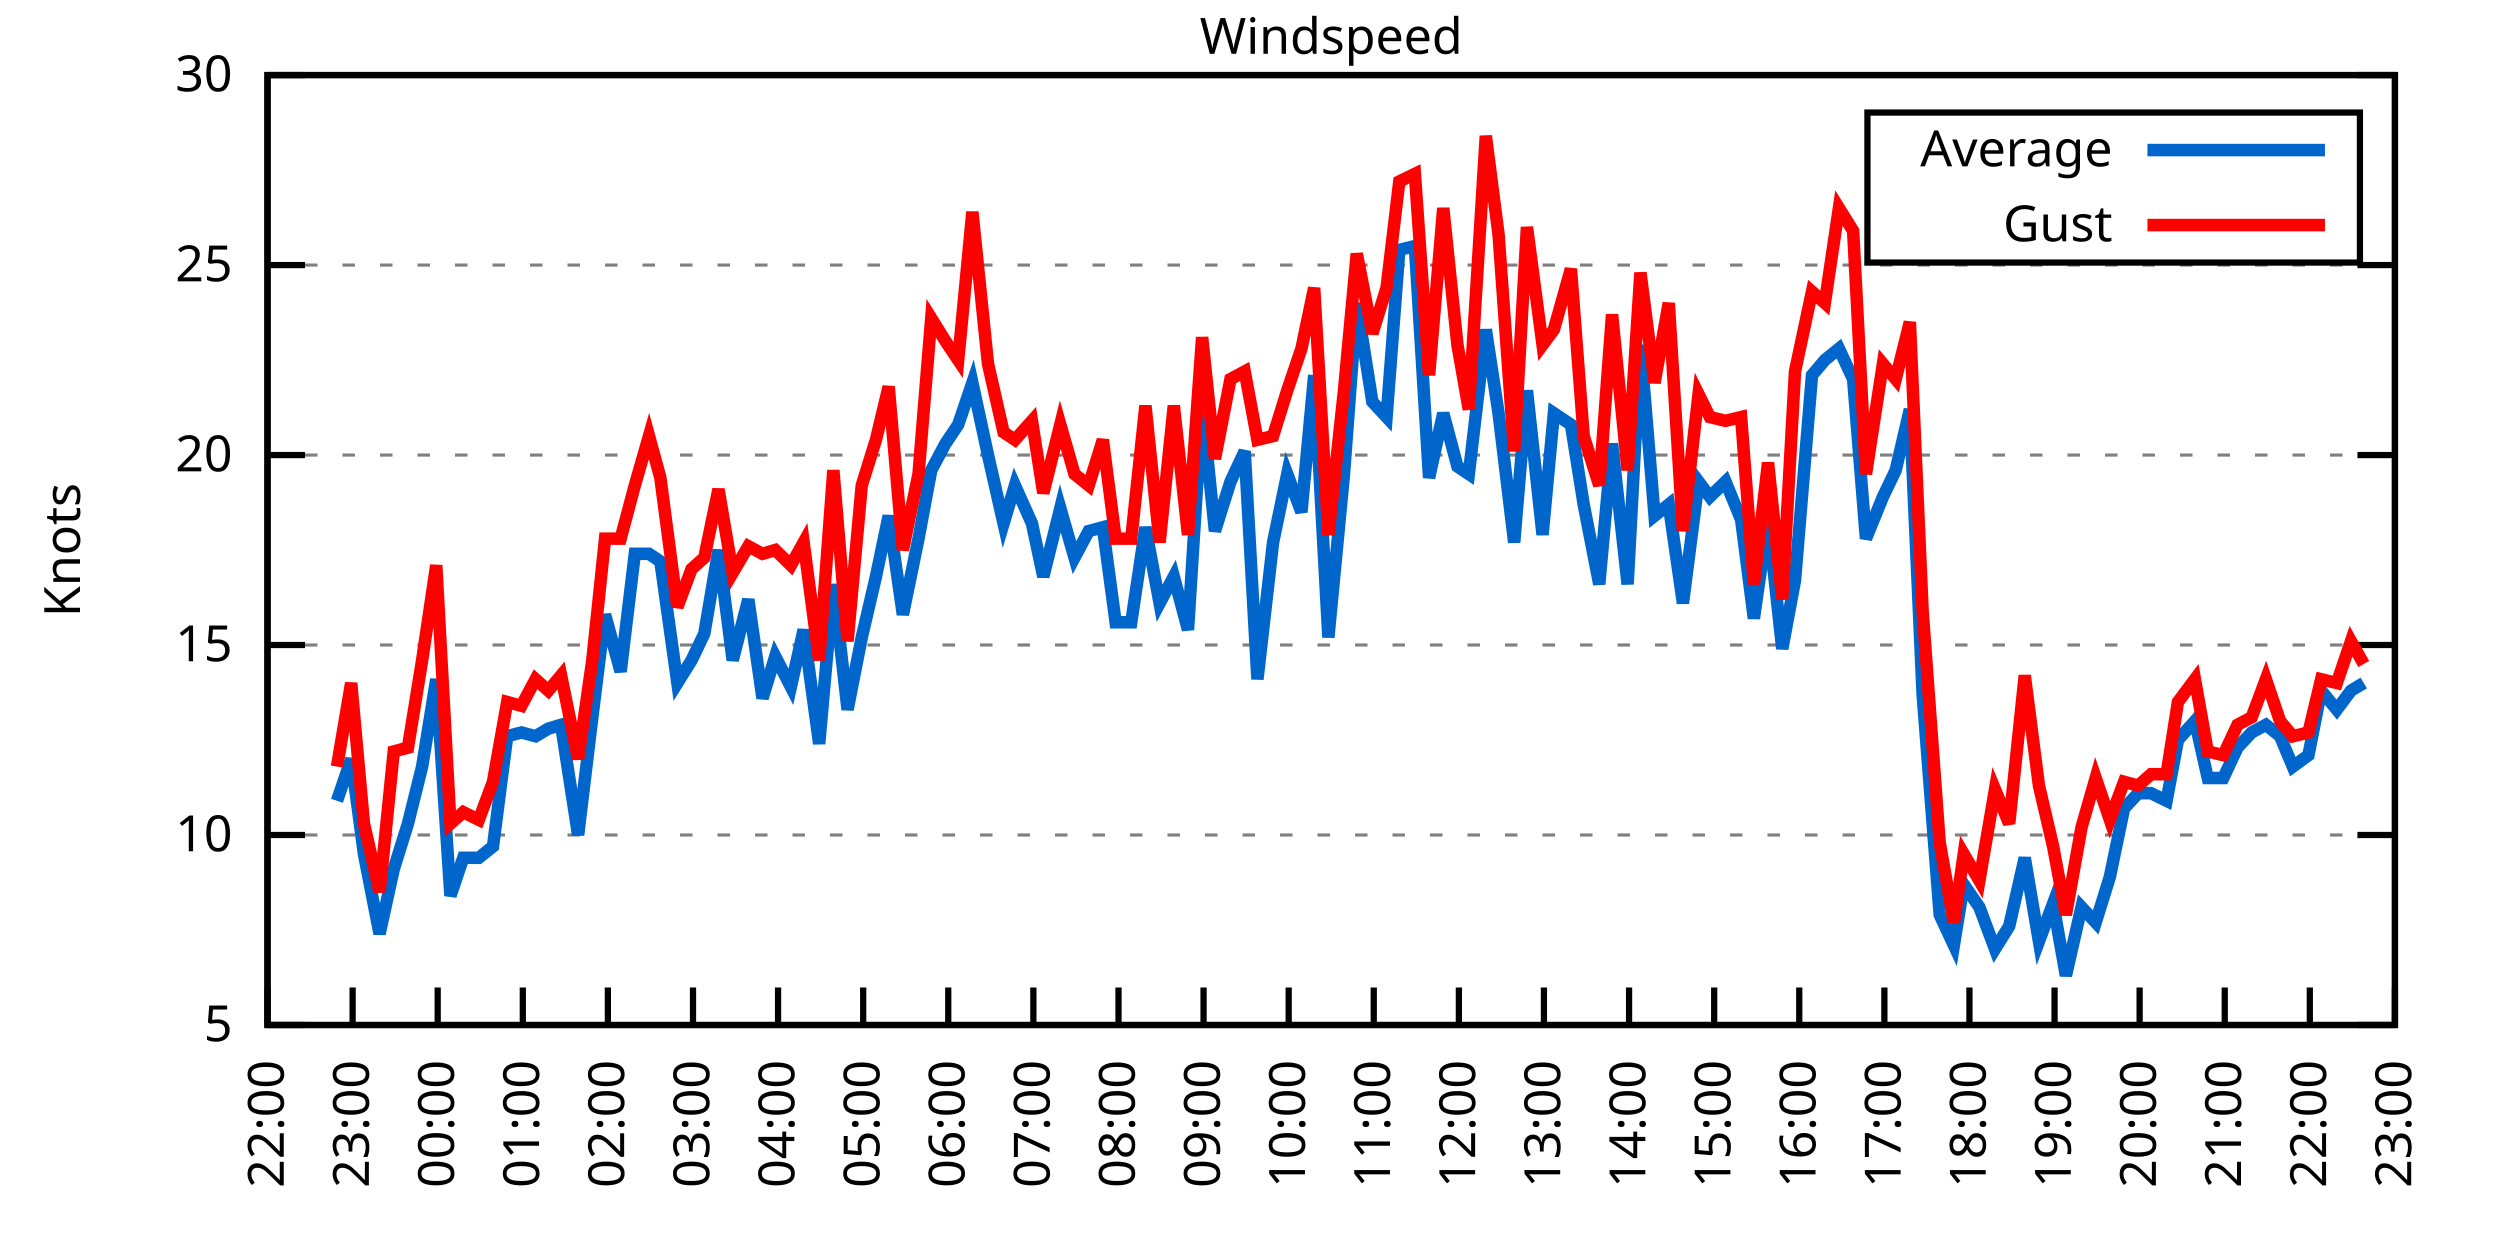
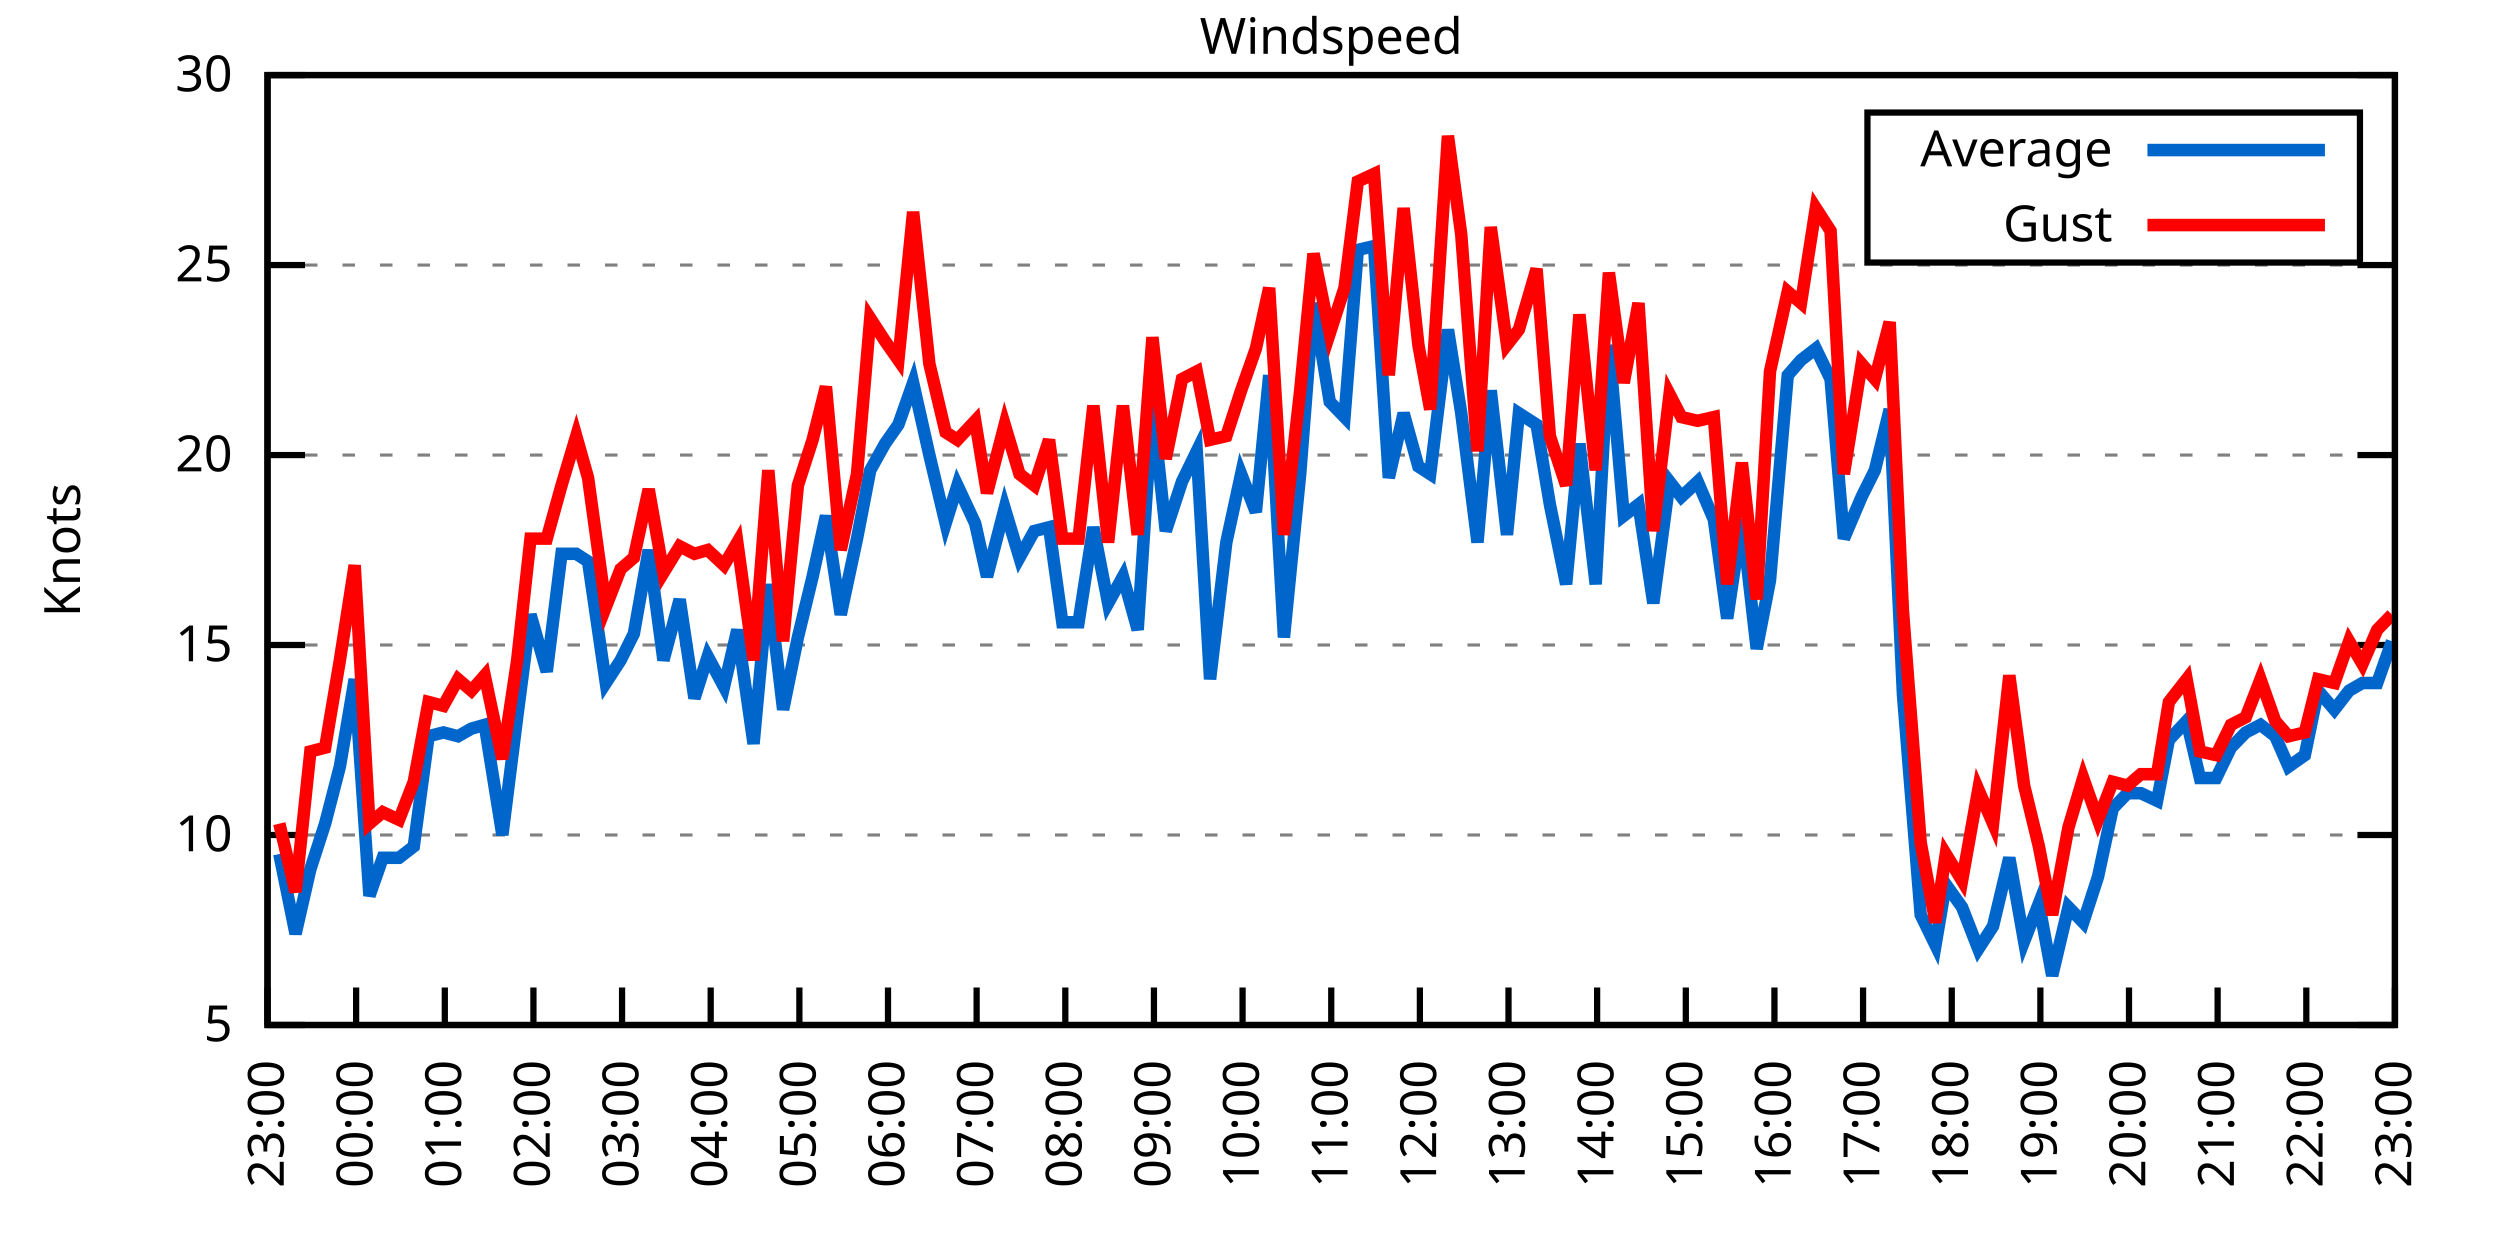
<svg xmlns="http://www.w3.org/2000/svg" xmlns:xlink="http://www.w3.org/1999/xlink" width="400" height="200" viewBox="0 0 400 200">
  <g id="gnuplot_canvas">
    <rect x="0" y="0" width="400" height="200" fill="none" />
    <defs>
      <circle id="gpDot" r="0.5" stroke-width="0.5" stroke="currentColor" />
      <path id="gpPt0" stroke-width="0.333" stroke="currentColor" d="M-1,0 h2 M0,-1 v2" />
      <path id="gpPt1" stroke-width="0.333" stroke="currentColor" d="M-1,-1 L1,1 M1,-1 L-1,1" />
      <path id="gpPt2" stroke-width="0.333" stroke="currentColor" d="M-1,0 L1,0 M0,-1 L0,1 M-1,-1 L1,1 M-1,1 L1,-1" />
      <rect id="gpPt3" stroke-width="0.333" stroke="currentColor" x="-1" y="-1" width="2" height="2" />
      <rect id="gpPt4" stroke-width="0.333" stroke="currentColor" fill="currentColor" x="-1" y="-1" width="2" height="2" />
      <circle id="gpPt5" stroke-width="0.333" stroke="currentColor" cx="0" cy="0" r="1" />
      <use xlink:href="#gpPt5" id="gpPt6" fill="currentColor" stroke="none" />
      <path id="gpPt7" stroke-width="0.333" stroke="currentColor" d="M0,-1.33 L-1.33,0.67 L1.33,0.67 z" />
      <use xlink:href="#gpPt7" id="gpPt8" fill="currentColor" stroke="none" />
      <use xlink:href="#gpPt7" id="gpPt9" stroke="currentColor" transform="rotate(180)" />
      <use xlink:href="#gpPt9" id="gpPt10" fill="currentColor" stroke="none" />
      <use xlink:href="#gpPt3" id="gpPt11" stroke="currentColor" transform="rotate(45)" />
      <use xlink:href="#gpPt11" id="gpPt12" fill="currentColor" stroke="none" />
      <path id="gpPt13" stroke-width="0.333" stroke="currentColor" d="M0,1.330 L1.265,0.411 L0.782,-1.067 L-0.782,-1.076 L-1.265,0.411 z" />
      <use xlink:href="#gpPt13" id="gpPt14" fill="currentColor" stroke="none" />
      <filter id="textbox" filterUnits="objectBoundingBox" x="0" y="0" height="1" width="1">
        <feFlood flood-color="white" flood-opacity="1" result="bgnd" />
        <feComposite in="SourceGraphic" in2="bgnd" operator="atop" />
      </filter>
      <filter id="greybox" filterUnits="objectBoundingBox" x="0" y="0" height="1" width="1">
        <feFlood flood-color="lightgrey" flood-opacity="1" result="grey" />
        <feComposite in="SourceGraphic" in2="grey" operator="atop" />
      </filter>
    </defs>
    <g fill="none" color="white" stroke="currentColor" stroke-width="1.00" stroke-linecap="butt" stroke-linejoin="miter">
</g>
    <g fill="none" color="black" stroke="currentColor" stroke-width="1.00" stroke-linecap="butt" stroke-linejoin="miter">
      <g stroke="none" shape-rendering="crispEdges">
        <polygon fill="rgb(255, 255, 255)" points="42.80,164.00 383.18,164.00 383.18,12.02 42.80,12.02 " />
      </g>
    </g>
    <g fill="none" color="black" stroke="currentColor" stroke-width="1.00" stroke-linecap="butt" stroke-linejoin="miter">
</g>
    <g fill="none" color="black" stroke="black" stroke-width="0.50" stroke-linecap="butt" stroke-linejoin="miter">
</g>
    <g fill="none" color="gray" stroke="currentColor" stroke-width="0.50" stroke-linecap="butt" stroke-linejoin="miter">
      <path stroke="gray" stroke-dasharray="2,4" class="gridline" d="M42.80,164.00 L383.19,164.00  " />
    </g>
    <g fill="none" color="gray" stroke="gray" stroke-width="1.00" stroke-linecap="butt" stroke-linejoin="miter">
</g>
    <g fill="none" color="black" stroke="currentColor" stroke-width="1.00" stroke-linecap="butt" stroke-linejoin="miter">
      <path stroke="black" d="M42.80,164.00 L48.80,164.00 M383.19,164.00 L377.19,164.00  " />
      <g transform="translate(37.20,166.60)" stroke="none" fill="black" font-family="Sans" font-size="8.00" text-anchor="end">
        <text>
          <tspan font-family="Sans"> 5</tspan>
        </text>
      </g>
    </g>
    <g fill="none" color="black" stroke="currentColor" stroke-width="1.00" stroke-linecap="butt" stroke-linejoin="miter">
</g>
    <g fill="none" color="black" stroke="black" stroke-width="0.50" stroke-linecap="butt" stroke-linejoin="miter">
</g>
    <g fill="none" color="gray" stroke="currentColor" stroke-width="0.50" stroke-linecap="butt" stroke-linejoin="miter">
      <path stroke="gray" stroke-dasharray="2,4" class="gridline" d="M42.80,133.60 L383.19,133.60  " />
    </g>
    <g fill="none" color="gray" stroke="gray" stroke-width="1.00" stroke-linecap="butt" stroke-linejoin="miter">
</g>
    <g fill="none" color="black" stroke="currentColor" stroke-width="1.00" stroke-linecap="butt" stroke-linejoin="miter">
      <path stroke="black" d="M42.80,133.60 L48.80,133.60 M383.19,133.60 L377.19,133.60  " />
      <g transform="translate(37.20,136.20)" stroke="none" fill="black" font-family="Sans" font-size="8.00" text-anchor="end">
        <text>
          <tspan font-family="Sans"> 10</tspan>
        </text>
      </g>
    </g>
    <g fill="none" color="black" stroke="currentColor" stroke-width="1.00" stroke-linecap="butt" stroke-linejoin="miter">
</g>
    <g fill="none" color="black" stroke="black" stroke-width="0.50" stroke-linecap="butt" stroke-linejoin="miter">
</g>
    <g fill="none" color="gray" stroke="currentColor" stroke-width="0.50" stroke-linecap="butt" stroke-linejoin="miter">
      <path stroke="gray" stroke-dasharray="2,4" class="gridline" d="M42.80,103.20 L383.19,103.20  " />
    </g>
    <g fill="none" color="gray" stroke="gray" stroke-width="1.00" stroke-linecap="butt" stroke-linejoin="miter">
</g>
    <g fill="none" color="black" stroke="currentColor" stroke-width="1.00" stroke-linecap="butt" stroke-linejoin="miter">
      <path stroke="black" d="M42.80,103.20 L48.80,103.20 M383.19,103.20 L377.19,103.20  " />
      <g transform="translate(37.20,105.80)" stroke="none" fill="black" font-family="Sans" font-size="8.00" text-anchor="end">
        <text>
          <tspan font-family="Sans"> 15</tspan>
        </text>
      </g>
    </g>
    <g fill="none" color="black" stroke="currentColor" stroke-width="1.00" stroke-linecap="butt" stroke-linejoin="miter">
</g>
    <g fill="none" color="black" stroke="black" stroke-width="0.50" stroke-linecap="butt" stroke-linejoin="miter">
</g>
    <g fill="none" color="gray" stroke="currentColor" stroke-width="0.50" stroke-linecap="butt" stroke-linejoin="miter">
      <path stroke="gray" stroke-dasharray="2,4" class="gridline" d="M42.80,72.81 L383.19,72.81  " />
    </g>
    <g fill="none" color="gray" stroke="gray" stroke-width="1.00" stroke-linecap="butt" stroke-linejoin="miter">
</g>
    <g fill="none" color="black" stroke="currentColor" stroke-width="1.00" stroke-linecap="butt" stroke-linejoin="miter">
      <path stroke="black" d="M42.80,72.81 L48.80,72.81 M383.19,72.81 L377.19,72.81  " />
      <g transform="translate(37.20,75.41)" stroke="none" fill="black" font-family="Sans" font-size="8.00" text-anchor="end">
        <text>
          <tspan font-family="Sans"> 20</tspan>
        </text>
      </g>
    </g>
    <g fill="none" color="black" stroke="currentColor" stroke-width="1.00" stroke-linecap="butt" stroke-linejoin="miter">
</g>
    <g fill="none" color="black" stroke="black" stroke-width="0.50" stroke-linecap="butt" stroke-linejoin="miter">
</g>
    <g fill="none" color="gray" stroke="currentColor" stroke-width="0.50" stroke-linecap="butt" stroke-linejoin="miter">
      <path stroke="gray" stroke-dasharray="2,4" class="gridline" d="M42.80,42.41 L383.19,42.41  " />
    </g>
    <g fill="none" color="gray" stroke="gray" stroke-width="1.00" stroke-linecap="butt" stroke-linejoin="miter">
</g>
    <g fill="none" color="black" stroke="currentColor" stroke-width="1.00" stroke-linecap="butt" stroke-linejoin="miter">
      <path stroke="black" d="M42.80,42.41 L48.80,42.41 M383.19,42.41 L377.19,42.41  " />
      <g transform="translate(37.20,45.01)" stroke="none" fill="black" font-family="Sans" font-size="8.00" text-anchor="end">
        <text>
          <tspan font-family="Sans"> 25</tspan>
        </text>
      </g>
    </g>
    <g fill="none" color="black" stroke="currentColor" stroke-width="1.00" stroke-linecap="butt" stroke-linejoin="miter">
</g>
    <g fill="none" color="black" stroke="black" stroke-width="0.50" stroke-linecap="butt" stroke-linejoin="miter">
</g>
    <g fill="none" color="gray" stroke="currentColor" stroke-width="0.50" stroke-linecap="butt" stroke-linejoin="miter">
      <path stroke="gray" stroke-dasharray="2,4" class="gridline" d="M42.80,12.01 L383.19,12.01  " />
    </g>
    <g fill="none" color="gray" stroke="gray" stroke-width="1.00" stroke-linecap="butt" stroke-linejoin="miter">
</g>
    <g fill="none" color="black" stroke="currentColor" stroke-width="1.00" stroke-linecap="butt" stroke-linejoin="miter">
      <path stroke="black" d="M42.80,12.01 L48.80,12.01 M383.19,12.01 L377.19,12.01  " />
      <g transform="translate(37.20,14.61)" stroke="none" fill="black" font-family="Sans" font-size="8.00" text-anchor="end">
        <text>
          <tspan font-family="Sans"> 30</tspan>
        </text>
      </g>
    </g>
    <g fill="none" color="black" stroke="currentColor" stroke-width="1.00" stroke-linecap="butt" stroke-linejoin="miter">
      <path stroke="black" d="M42.80,164.00 L42.80,158.00  " />
      <g transform="translate(45.40,169.60) rotate(270.00)" stroke="none" fill="black" font-family="Sans" font-size="8.00" text-anchor="end">
        <text>
-           <tspan font-family="Sans">22:00</tspan>
-         </text>
-       </g>
-     </g>
-     <g fill="none" color="black" stroke="currentColor" stroke-width="1.00" stroke-linecap="butt" stroke-linejoin="miter">
-       <path stroke="black" d="M56.42,164.00 L56.42,158.00  " />
-       <g transform="translate(59.02,169.60) rotate(270.00)" stroke="none" fill="black" font-family="Sans" font-size="8.00" text-anchor="end">
-         <text>
          <tspan font-family="Sans">23:00</tspan>
        </text>
      </g>
    </g>
    <g fill="none" color="black" stroke="currentColor" stroke-width="1.00" stroke-linecap="butt" stroke-linejoin="miter">
-       <path stroke="black" d="M70.03,164.00 L70.03,158.00  " />
-       <g transform="translate(72.63,169.60) rotate(270.00)" stroke="none" fill="black" font-family="Sans" font-size="8.00" text-anchor="end">
+       <path stroke="black" d="M56.98,164.00 L56.98,158.00  " />
+       <g transform="translate(59.58,169.60) rotate(270.00)" stroke="none" fill="black" font-family="Sans" font-size="8.00" text-anchor="end">
        <text>
          <tspan font-family="Sans">00:00</tspan>
        </text>
      </g>
    </g>
    <g fill="none" color="black" stroke="currentColor" stroke-width="1.00" stroke-linecap="butt" stroke-linejoin="miter">
-       <path stroke="black" d="M83.65,164.00 L83.65,158.00  " />
-       <g transform="translate(86.25,169.60) rotate(270.00)" stroke="none" fill="black" font-family="Sans" font-size="8.00" text-anchor="end">
+       <path stroke="black" d="M71.17,164.00 L71.17,158.00  " />
+       <g transform="translate(73.77,169.60) rotate(270.00)" stroke="none" fill="black" font-family="Sans" font-size="8.00" text-anchor="end">
        <text>
          <tspan font-family="Sans">01:00</tspan>
        </text>
      </g>
    </g>
    <g fill="none" color="black" stroke="currentColor" stroke-width="1.00" stroke-linecap="butt" stroke-linejoin="miter">
-       <path stroke="black" d="M97.26,164.00 L97.26,158.00  " />
-       <g transform="translate(99.86,169.60) rotate(270.00)" stroke="none" fill="black" font-family="Sans" font-size="8.00" text-anchor="end">
+       <path stroke="black" d="M85.35,164.00 L85.35,158.00  " />
+       <g transform="translate(87.95,169.60) rotate(270.00)" stroke="none" fill="black" font-family="Sans" font-size="8.00" text-anchor="end">
        <text>
          <tspan font-family="Sans">02:00</tspan>
        </text>
      </g>
    </g>
    <g fill="none" color="black" stroke="currentColor" stroke-width="1.00" stroke-linecap="butt" stroke-linejoin="miter">
-       <path stroke="black" d="M110.88,164.00 L110.88,158.00  " />
-       <g transform="translate(113.48,169.60) rotate(270.00)" stroke="none" fill="black" font-family="Sans" font-size="8.00" text-anchor="end">
+       <path stroke="black" d="M99.53,164.00 L99.53,158.00  " />
+       <g transform="translate(102.13,169.60) rotate(270.00)" stroke="none" fill="black" font-family="Sans" font-size="8.00" text-anchor="end">
        <text>
          <tspan font-family="Sans">03:00</tspan>
        </text>
      </g>
    </g>
    <g fill="none" color="black" stroke="currentColor" stroke-width="1.00" stroke-linecap="butt" stroke-linejoin="miter">
-       <path stroke="black" d="M124.49,164.00 L124.49,158.00  " />
-       <g transform="translate(127.09,169.60) rotate(270.00)" stroke="none" fill="black" font-family="Sans" font-size="8.00" text-anchor="end">
+       <path stroke="black" d="M113.71,164.00 L113.71,158.00  " />
+       <g transform="translate(116.31,169.60) rotate(270.00)" stroke="none" fill="black" font-family="Sans" font-size="8.00" text-anchor="end">
        <text>
          <tspan font-family="Sans">04:00</tspan>
        </text>
      </g>
    </g>
    <g fill="none" color="black" stroke="currentColor" stroke-width="1.00" stroke-linecap="butt" stroke-linejoin="miter">
-       <path stroke="black" d="M138.11,164.00 L138.11,158.00  " />
-       <g transform="translate(140.71,169.60) rotate(270.00)" stroke="none" fill="black" font-family="Sans" font-size="8.00" text-anchor="end">
+       <path stroke="black" d="M127.90,164.00 L127.90,158.00  " />
+       <g transform="translate(130.50,169.60) rotate(270.00)" stroke="none" fill="black" font-family="Sans" font-size="8.00" text-anchor="end">
        <text>
          <tspan font-family="Sans">05:00</tspan>
        </text>
      </g>
    </g>
    <g fill="none" color="black" stroke="currentColor" stroke-width="1.00" stroke-linecap="butt" stroke-linejoin="miter">
-       <path stroke="black" d="M151.72,164.00 L151.72,158.00  " />
-       <g transform="translate(154.32,169.60) rotate(270.00)" stroke="none" fill="black" font-family="Sans" font-size="8.00" text-anchor="end">
+       <path stroke="black" d="M142.08,164.00 L142.08,158.00  " />
+       <g transform="translate(144.68,169.60) rotate(270.00)" stroke="none" fill="black" font-family="Sans" font-size="8.00" text-anchor="end">
        <text>
          <tspan font-family="Sans">06:00</tspan>
        </text>
      </g>
    </g>
    <g fill="none" color="black" stroke="currentColor" stroke-width="1.00" stroke-linecap="butt" stroke-linejoin="miter">
-       <path stroke="black" d="M165.34,164.00 L165.34,158.00  " />
-       <g transform="translate(167.94,169.60) rotate(270.00)" stroke="none" fill="black" font-family="Sans" font-size="8.00" text-anchor="end">
+       <path stroke="black" d="M156.26,164.00 L156.26,158.00  " />
+       <g transform="translate(158.86,169.60) rotate(270.00)" stroke="none" fill="black" font-family="Sans" font-size="8.00" text-anchor="end">
        <text>
          <tspan font-family="Sans">07:00</tspan>
        </text>
      </g>
    </g>
    <g fill="none" color="black" stroke="currentColor" stroke-width="1.00" stroke-linecap="butt" stroke-linejoin="miter">
-       <path stroke="black" d="M178.96,164.00 L178.96,158.00  " />
-       <g transform="translate(181.56,169.60) rotate(270.00)" stroke="none" fill="black" font-family="Sans" font-size="8.00" text-anchor="end">
+       <path stroke="black" d="M170.45,164.00 L170.45,158.00  " />
+       <g transform="translate(173.05,169.60) rotate(270.00)" stroke="none" fill="black" font-family="Sans" font-size="8.00" text-anchor="end">
        <text>
          <tspan font-family="Sans">08:00</tspan>
        </text>
      </g>
    </g>
    <g fill="none" color="black" stroke="currentColor" stroke-width="1.00" stroke-linecap="butt" stroke-linejoin="miter">
-       <path stroke="black" d="M192.57,164.00 L192.57,158.00  " />
-       <g transform="translate(195.17,169.60) rotate(270.00)" stroke="none" fill="black" font-family="Sans" font-size="8.00" text-anchor="end">
+       <path stroke="black" d="M184.63,164.00 L184.63,158.00  " />
+       <g transform="translate(187.23,169.60) rotate(270.00)" stroke="none" fill="black" font-family="Sans" font-size="8.00" text-anchor="end">
        <text>
          <tspan font-family="Sans">09:00</tspan>
        </text>
      </g>
    </g>
    <g fill="none" color="black" stroke="currentColor" stroke-width="1.00" stroke-linecap="butt" stroke-linejoin="miter">
-       <path stroke="black" d="M206.19,164.00 L206.19,158.00  " />
-       <g transform="translate(208.79,169.60) rotate(270.00)" stroke="none" fill="black" font-family="Sans" font-size="8.00" text-anchor="end">
+       <path stroke="black" d="M198.81,164.00 L198.81,158.00  " />
+       <g transform="translate(201.41,169.60) rotate(270.00)" stroke="none" fill="black" font-family="Sans" font-size="8.00" text-anchor="end">
        <text>
          <tspan font-family="Sans">10:00</tspan>
        </text>
      </g>
    </g>
    <g fill="none" color="black" stroke="currentColor" stroke-width="1.00" stroke-linecap="butt" stroke-linejoin="miter">
-       <path stroke="black" d="M219.80,164.00 L219.80,158.00  " />
-       <g transform="translate(222.40,169.60) rotate(270.00)" stroke="none" fill="black" font-family="Sans" font-size="8.00" text-anchor="end">
+       <path stroke="black" d="M213.00,164.00 L213.00,158.00  " />
+       <g transform="translate(215.60,169.60) rotate(270.00)" stroke="none" fill="black" font-family="Sans" font-size="8.00" text-anchor="end">
        <text>
          <tspan font-family="Sans">11:00</tspan>
        </text>
      </g>
    </g>
    <g fill="none" color="black" stroke="currentColor" stroke-width="1.00" stroke-linecap="butt" stroke-linejoin="miter">
-       <path stroke="black" d="M233.42,164.00 L233.42,158.00  " />
-       <g transform="translate(236.02,169.60) rotate(270.00)" stroke="none" fill="black" font-family="Sans" font-size="8.00" text-anchor="end">
+       <path stroke="black" d="M227.18,164.00 L227.18,158.00  " />
+       <g transform="translate(229.78,169.60) rotate(270.00)" stroke="none" fill="black" font-family="Sans" font-size="8.00" text-anchor="end">
        <text>
          <tspan font-family="Sans">12:00</tspan>
        </text>
      </g>
    </g>
    <g fill="none" color="black" stroke="currentColor" stroke-width="1.00" stroke-linecap="butt" stroke-linejoin="miter">
-       <path stroke="black" d="M247.03,164.00 L247.03,158.00  " />
-       <g transform="translate(249.63,169.60) rotate(270.00)" stroke="none" fill="black" font-family="Sans" font-size="8.00" text-anchor="end">
+       <path stroke="black" d="M241.36,164.00 L241.36,158.00  " />
+       <g transform="translate(243.96,169.60) rotate(270.00)" stroke="none" fill="black" font-family="Sans" font-size="8.00" text-anchor="end">
        <text>
          <tspan font-family="Sans">13:00</tspan>
        </text>
      </g>
    </g>
    <g fill="none" color="black" stroke="currentColor" stroke-width="1.00" stroke-linecap="butt" stroke-linejoin="miter">
-       <path stroke="black" d="M260.65,164.00 L260.65,158.00  " />
-       <g transform="translate(263.25,169.60) rotate(270.00)" stroke="none" fill="black" font-family="Sans" font-size="8.00" text-anchor="end">
+       <path stroke="black" d="M255.54,164.00 L255.54,158.00  " />
+       <g transform="translate(258.14,169.60) rotate(270.00)" stroke="none" fill="black" font-family="Sans" font-size="8.00" text-anchor="end">
        <text>
          <tspan font-family="Sans">14:00</tspan>
        </text>
      </g>
    </g>
    <g fill="none" color="black" stroke="currentColor" stroke-width="1.00" stroke-linecap="butt" stroke-linejoin="miter">
-       <path stroke="black" d="M274.27,164.00 L274.27,158.00  " />
-       <g transform="translate(276.87,169.60) rotate(270.00)" stroke="none" fill="black" font-family="Sans" font-size="8.00" text-anchor="end">
+       <path stroke="black" d="M269.73,164.00 L269.73,158.00  " />
+       <g transform="translate(272.33,169.60) rotate(270.00)" stroke="none" fill="black" font-family="Sans" font-size="8.00" text-anchor="end">
        <text>
          <tspan font-family="Sans">15:00</tspan>
        </text>
      </g>
    </g>
    <g fill="none" color="black" stroke="currentColor" stroke-width="1.00" stroke-linecap="butt" stroke-linejoin="miter">
-       <path stroke="black" d="M287.88,164.00 L287.88,158.00  " />
-       <g transform="translate(290.48,169.60) rotate(270.00)" stroke="none" fill="black" font-family="Sans" font-size="8.00" text-anchor="end">
+       <path stroke="black" d="M283.91,164.00 L283.91,158.00  " />
+       <g transform="translate(286.51,169.60) rotate(270.00)" stroke="none" fill="black" font-family="Sans" font-size="8.00" text-anchor="end">
        <text>
          <tspan font-family="Sans">16:00</tspan>
        </text>
      </g>
    </g>
    <g fill="none" color="black" stroke="currentColor" stroke-width="1.00" stroke-linecap="butt" stroke-linejoin="miter">
-       <path stroke="black" d="M301.50,164.00 L301.50,158.00  " />
-       <g transform="translate(304.10,169.60) rotate(270.00)" stroke="none" fill="black" font-family="Sans" font-size="8.00" text-anchor="end">
+       <path stroke="black" d="M298.09,164.00 L298.09,158.00  " />
+       <g transform="translate(300.69,169.60) rotate(270.00)" stroke="none" fill="black" font-family="Sans" font-size="8.00" text-anchor="end">
        <text>
          <tspan font-family="Sans">17:00</tspan>
        </text>
      </g>
    </g>
    <g fill="none" color="black" stroke="currentColor" stroke-width="1.00" stroke-linecap="butt" stroke-linejoin="miter">
-       <path stroke="black" d="M315.11,164.00 L315.11,158.00  " />
-       <g transform="translate(317.71,169.60) rotate(270.00)" stroke="none" fill="black" font-family="Sans" font-size="8.00" text-anchor="end">
+       <path stroke="black" d="M312.28,164.00 L312.28,158.00  " />
+       <g transform="translate(314.88,169.60) rotate(270.00)" stroke="none" fill="black" font-family="Sans" font-size="8.00" text-anchor="end">
        <text>
          <tspan font-family="Sans">18:00</tspan>
        </text>
      </g>
    </g>
    <g fill="none" color="black" stroke="currentColor" stroke-width="1.00" stroke-linecap="butt" stroke-linejoin="miter">
-       <path stroke="black" d="M328.73,164.00 L328.73,158.00  " />
-       <g transform="translate(331.33,169.60) rotate(270.00)" stroke="none" fill="black" font-family="Sans" font-size="8.00" text-anchor="end">
+       <path stroke="black" d="M326.46,164.00 L326.46,158.00  " />
+       <g transform="translate(329.06,169.60) rotate(270.00)" stroke="none" fill="black" font-family="Sans" font-size="8.00" text-anchor="end">
        <text>
          <tspan font-family="Sans">19:00</tspan>
        </text>
      </g>
    </g>
    <g fill="none" color="black" stroke="currentColor" stroke-width="1.00" stroke-linecap="butt" stroke-linejoin="miter">
-       <path stroke="black" d="M342.34,164.00 L342.34,158.00  " />
-       <g transform="translate(344.94,169.60) rotate(270.00)" stroke="none" fill="black" font-family="Sans" font-size="8.00" text-anchor="end">
+       <path stroke="black" d="M340.64,164.00 L340.64,158.00  " />
+       <g transform="translate(343.24,169.60) rotate(270.00)" stroke="none" fill="black" font-family="Sans" font-size="8.00" text-anchor="end">
        <text>
          <tspan font-family="Sans">20:00</tspan>
        </text>
      </g>
    </g>
    <g fill="none" color="black" stroke="currentColor" stroke-width="1.00" stroke-linecap="butt" stroke-linejoin="miter">
-       <path stroke="black" d="M355.96,164.00 L355.96,158.00  " />
-       <g transform="translate(358.56,169.60) rotate(270.00)" stroke="none" fill="black" font-family="Sans" font-size="8.00" text-anchor="end">
+       <path stroke="black" d="M354.82,164.00 L354.82,158.00  " />
+       <g transform="translate(357.42,169.60) rotate(270.00)" stroke="none" fill="black" font-family="Sans" font-size="8.00" text-anchor="end">
        <text>
          <tspan font-family="Sans">21:00</tspan>
        </text>
      </g>
    </g>
    <g fill="none" color="black" stroke="currentColor" stroke-width="1.00" stroke-linecap="butt" stroke-linejoin="miter">
-       <path stroke="black" d="M369.57,164.00 L369.57,158.00  " />
-       <g transform="translate(372.17,169.60) rotate(270.00)" stroke="none" fill="black" font-family="Sans" font-size="8.00" text-anchor="end">
+       <path stroke="black" d="M369.01,164.00 L369.01,158.00  " />
+       <g transform="translate(371.61,169.60) rotate(270.00)" stroke="none" fill="black" font-family="Sans" font-size="8.00" text-anchor="end">
        <text>
          <tspan font-family="Sans">22:00</tspan>
        </text>
      </g>
    </g>
    <g fill="none" color="black" stroke="currentColor" stroke-width="1.00" stroke-linecap="butt" stroke-linejoin="miter">
      <path stroke="black" d="M383.19,164.00 L383.19,158.00  " />
      <g transform="translate(385.79,169.60) rotate(270.00)" stroke="none" fill="black" font-family="Sans" font-size="8.00" text-anchor="end">
        <text>
          <tspan font-family="Sans">23:00</tspan>
        </text>
      </g>
    </g>
    <g fill="none" color="black" stroke="currentColor" stroke-width="1.00" stroke-linecap="butt" stroke-linejoin="miter">
</g>
    <g fill="none" color="black" stroke="currentColor" stroke-width="1.00" stroke-linecap="butt" stroke-linejoin="miter">
      <path stroke="black" d="M42.80,12.01 L42.80,164.00 L383.19,164.00 L383.19,12.01 L42.80,12.01 Z  " />
    </g>
    <g fill="none" color="black" stroke="currentColor" stroke-width="1.00" stroke-linecap="butt" stroke-linejoin="miter">
</g>
    <g fill="none" color="black" stroke="currentColor" stroke-width="1.00" stroke-linecap="butt" stroke-linejoin="miter">
      <path stroke="black" d="M298.79,42.01 L298.79,18.01 L377.59,18.01 L377.59,42.01 L298.79,42.01 Z  " />
    </g>
    <g id="Windspeed_plot_1">
      <g fill="none" color="white" stroke="black" stroke-width="2.00" stroke-linecap="butt" stroke-linejoin="miter">
</g>
      <g fill="none" color="black" stroke="currentColor" stroke-width="2.00" stroke-linecap="butt" stroke-linejoin="miter">
        <g transform="translate(337.99,26.61)" stroke="none" fill="black" font-family="Sans" font-size="8.00" text-anchor="end">
          <text>
            <tspan font-family="Sans">Average</tspan>
          </text>
        </g>
      </g>
      <g fill="none" color="black" stroke="currentColor" stroke-width="2.00" stroke-linecap="butt" stroke-linejoin="miter">
-         <path stroke="rgb(  0, 102, 204)" d="M343.59,24.01 L371.99,24.01 M53.92,128.13 L56.19,121.44 L58.23,136.64 L60.73,149.41 L63.00,139.07 L65.27,131.78   L67.54,122.66 L69.80,108.68 L72.07,143.33 L74.12,137.25 L76.61,137.25 L78.88,135.43 L81.15,117.80 L83.42,117.19   L85.69,117.80 L87.73,116.58 L89.77,115.97 L92.50,133.60 L94.77,114.76 L96.81,98.34 L99.30,107.46 L101.57,88.61   L103.84,88.61 L105.66,89.83 L108.38,109.28 L110.65,105.64 L112.69,101.38 L114.96,88.00 L117.23,105.64 L119.73,95.91   L122.00,111.72 L124.04,105.03 L126.54,109.89 L128.58,100.77 L131.07,119.01 L133.34,93.48 L135.61,113.54 L137.88,101.99   L140.15,92.26 L142.19,82.53 L144.46,98.34 L146.96,86.18 L149.00,75.24 L151.27,70.98 L153.31,67.94 L155.58,61.25   L158.08,72.81 L160.57,83.75 L162.39,77.67 L165.11,83.75 L166.93,92.26 L169.65,81.32 L171.92,89.22 L174.19,84.97   L176.46,84.36 L178.50,99.56 L181.00,99.56 L183.27,84.36 L185.54,96.52 L187.81,92.26 L190.08,100.77 L192.34,64.90   L194.39,84.97 L196.88,77.06 L199.15,72.20 L201.19,108.68 L203.69,86.79 L205.96,75.85 L208.23,81.93 L210.27,60.04   L212.54,101.99 L215.04,75.85 L217.08,48.49 L219.58,64.29 L221.85,66.73 L223.89,39.98 L226.38,39.37 L228.65,76.45   L230.92,66.12 L233.19,74.63 L235.01,75.85 L237.73,52.74 L239.77,66.12 L242.27,86.79 L244.31,62.47 L246.81,85.57   L248.62,66.12 L251.35,67.94 L253.39,80.71 L255.88,93.48 L257.93,70.98 L260.42,93.48 L262.47,55.18 L264.73,82.53   L267.00,80.71 L269.27,96.52 L271.77,77.06 L273.58,79.49 L276.08,77.06 L278.58,83.14 L280.62,98.95 L282.89,83.14   L285.16,103.81 L287.20,92.87 L289.92,60.04 L291.97,57.61 L294.23,55.78 L296.50,60.65 L298.55,86.18 L301.27,79.49   L303.31,75.24 L305.58,65.51 L307.62,111.11 L310.35,146.37 L312.62,151.23 L314.20,141.51 L316.70,145.15 L319.20,151.84   L321.47,148.19 L323.96,137.25 L326.23,150.62 L328.50,144.55 L330.54,156.10 L333.04,145.15 L335.31,147.59 L337.58,140.29   L339.85,129.35 L342.12,126.91 L344.16,126.91 L346.65,128.13 L348.47,118.40 L351.19,115.36 L353.24,124.48 L355.73,124.48   L358.00,119.62 L360.27,117.19 L362.54,115.97 L364.81,117.80 L366.85,122.66 L369.35,120.83 L371.39,110.50 L373.89,113.54   L376.16,110.50 L378.20,109.28  " />
+         <path stroke="rgb(  0, 102, 204)" d="M343.59,24.01 L371.99,24.01 M44.69,136.64 L47.29,149.41 L49.66,139.07 L52.02,131.78 L54.38,122.66 L56.75,108.68   L59.11,143.33 L61.24,137.25 L63.84,137.25 L66.20,135.43 L68.57,117.80 L70.93,117.19 L73.29,117.80 L75.42,116.58   L77.55,115.97 L80.38,133.60 L82.75,114.76 L84.88,98.34 L87.48,107.46 L89.84,88.61 L92.20,88.61 L94.09,89.83   L96.93,109.28 L99.30,105.64 L101.42,101.38 L103.79,88.00 L106.15,105.64 L108.75,95.91 L111.11,111.72 L113.24,105.03   L115.84,109.89 L117.97,100.77 L120.57,119.01 L122.93,93.48 L125.30,113.54 L127.66,101.99 L130.02,92.26 L132.15,82.53   L134.52,98.34 L137.12,86.18 L139.24,75.24 L141.61,70.98 L143.74,67.94 L146.10,61.25 L148.70,72.81 L151.30,83.75   L153.19,77.67 L156.03,83.75 L157.92,92.26 L160.75,81.32 L163.12,89.22 L165.48,84.97 L167.85,84.36 L169.97,99.56   L172.57,99.56 L174.94,84.36 L177.30,96.52 L179.67,92.26 L182.03,100.77 L184.39,64.90 L186.52,84.97 L189.12,77.06   L191.48,72.20 L193.61,108.68 L196.21,86.79 L198.58,75.85 L200.94,81.93 L203.07,60.04 L205.43,101.99 L208.03,75.85   L210.16,48.49 L212.76,64.29 L215.12,66.73 L217.25,39.98 L219.85,39.37 L222.21,76.45 L224.58,66.12 L226.94,74.63   L228.83,75.85 L231.67,52.74 L233.80,66.12 L236.40,86.79 L238.52,62.47 L241.12,85.57 L243.02,66.12 L245.85,67.94   L247.98,80.71 L250.58,93.48 L252.71,70.98 L255.31,93.48 L257.43,55.18 L259.80,82.53 L262.16,80.71 L264.53,96.52   L267.13,77.06 L269.02,79.49 L271.62,77.06 L274.22,83.14 L276.35,98.95 L278.71,83.14 L281.07,103.81 L283.20,92.87   L286.04,60.04 L288.16,57.61 L290.53,55.78 L292.89,60.65 L295.02,86.18 L297.86,79.49 L299.98,75.24 L302.35,65.51   L304.47,111.11 L307.31,146.37 L309.68,151.23 L311.33,141.51 L313.93,145.15 L316.53,151.84 L318.89,148.19 L321.49,137.25   L323.86,150.62 L326.22,144.55 L328.35,156.10 L330.95,145.15 L333.31,147.59 L335.68,140.29 L338.04,129.35 L340.40,126.91   L342.53,126.91 L345.13,128.13 L347.02,118.40 L349.86,115.36 L351.99,124.48 L354.59,124.48 L356.95,119.62 L359.32,117.19   L361.68,115.97 L364.04,117.80 L366.17,122.66 L368.77,120.83 L370.90,110.50 L373.50,113.54 L375.86,110.50 L377.99,109.28   L380.35,109.28 L382.72,102.60  " />
      </g>
    </g>
    <g id="Windspeed_plot_2">
      <g fill="none" color="black" stroke="currentColor" stroke-width="2.00" stroke-linecap="butt" stroke-linejoin="miter">
        <g transform="translate(337.99,38.61)" stroke="none" fill="black" font-family="Sans" font-size="8.00" text-anchor="end">
          <text>
            <tspan font-family="Sans">Gust</tspan>
          </text>
        </g>
      </g>
      <g fill="none" color="black" stroke="currentColor" stroke-width="2.00" stroke-linecap="butt" stroke-linejoin="miter">
-         <path stroke="rgb(255,   0,   0)" d="M343.59,36.01 L371.99,36.01 M53.92,122.66 L56.19,109.28 L58.23,131.78 L60.73,142.72 L63.00,120.23 L65.27,119.62   L67.54,105.64 L69.80,90.44 L72.07,131.78 L74.12,129.95 L76.61,131.17 L78.88,125.09 L81.15,112.32 L83.42,112.93   L85.69,108.68 L87.73,110.50 L89.77,108.07 L92.50,121.44 L94.77,105.64 L96.81,86.18 L99.30,86.18 L101.57,77.67   L103.84,69.77 L105.66,76.45 L108.38,97.12 L110.65,91.04 L112.69,89.22 L114.96,78.28 L117.23,91.65 L119.73,87.40   L122.00,88.61 L124.04,88.00 L126.54,90.44 L128.58,86.79 L131.07,105.64 L133.34,75.24 L135.61,102.60 L137.88,77.67   L140.15,70.37 L142.19,61.86 L144.46,88.00 L146.96,75.85 L149.00,50.92 L151.27,54.57 L153.31,57.61 L155.58,33.90   L158.08,58.21 L160.57,69.16 L162.39,70.37 L165.11,67.33 L166.93,78.89 L169.65,67.94 L171.92,75.85 L174.19,77.67   L176.46,70.37 L178.50,86.18 L181.00,86.18 L183.27,64.90 L185.54,86.79 L187.81,64.90 L190.08,85.57 L192.34,53.96   L194.39,73.41 L196.88,60.65 L199.15,59.43 L201.19,70.37 L203.69,69.77 L205.96,62.47 L208.23,55.78 L210.27,46.06   L212.54,85.57 L215.04,62.47 L217.08,40.58 L219.58,53.35 L221.85,46.06 L223.89,29.03 L226.38,27.82 L228.65,60.04   L230.92,33.29 L233.19,55.18 L235.01,65.51 L237.73,21.74 L239.77,37.54 L242.27,72.20 L244.31,36.33 L246.81,55.18   L248.62,52.74 L251.35,43.02 L253.39,69.77 L255.88,77.67 L257.93,50.31 L260.42,75.24 L262.47,43.62 L264.73,61.25   L267.00,48.49 L269.27,84.97 L271.77,63.08 L273.58,66.73 L276.08,67.33 L278.58,66.73 L280.62,93.48 L282.89,74.02   L285.16,95.91 L287.20,59.43 L289.92,46.66 L291.97,48.49 L294.23,33.29 L296.50,36.94 L298.55,75.85 L301.27,58.21   L303.31,60.65 L305.58,51.53 L307.62,97.73 L310.35,134.82 L312.62,147.59 L314.20,136.64 L316.70,140.90 L319.20,126.31   L321.47,131.78 L323.96,108.07 L326.23,125.70 L328.50,135.43 L330.54,146.37 L333.04,132.39 L335.31,124.48 L337.58,131.17   L339.85,125.09 L342.12,125.70 L344.16,123.87 L346.65,123.87 L348.47,112.32 L351.19,108.68 L353.24,120.23 L355.73,120.83   L358.00,115.97 L360.27,114.76 L362.54,108.68 L364.81,115.36 L366.85,117.80 L369.35,117.19 L371.39,108.68 L373.89,109.28   L376.16,102.60 L378.20,106.24  " />
+         <path stroke="rgb(255,   0,   0)" d="M343.59,36.01 L371.99,36.01 M44.69,131.78 L47.29,142.72 L49.66,120.23 L52.02,119.62 L54.38,105.64 L56.75,90.44   L59.11,131.78 L61.24,129.95 L63.84,131.17 L66.20,125.09 L68.57,112.32 L70.93,112.93 L73.29,108.68 L75.42,110.50   L77.55,108.07 L80.38,121.44 L82.75,105.64 L84.88,86.18 L87.48,86.18 L89.84,77.67 L92.20,69.77 L94.09,76.45   L96.93,97.12 L99.30,91.04 L101.42,89.22 L103.79,78.28 L106.15,91.65 L108.75,87.40 L111.11,88.61 L113.24,88.00   L115.84,90.44 L117.97,86.79 L120.57,105.64 L122.93,75.24 L125.30,102.60 L127.66,77.67 L130.02,70.37 L132.15,61.86   L134.52,88.00 L137.12,75.85 L139.24,50.92 L141.61,54.57 L143.74,57.61 L146.10,33.90 L148.70,58.21 L151.30,69.16   L153.19,70.37 L156.03,67.33 L157.92,78.89 L160.75,67.94 L163.12,75.85 L165.48,77.67 L167.85,70.37 L169.97,86.18   L172.57,86.18 L174.94,64.90 L177.30,86.79 L179.67,64.90 L182.03,85.57 L184.39,53.96 L186.52,73.41 L189.12,60.65   L191.48,59.43 L193.61,70.37 L196.21,69.77 L198.58,62.47 L200.94,55.78 L203.07,46.06 L205.43,85.57 L208.03,62.47   L210.16,40.58 L212.76,53.35 L215.12,46.06 L217.25,29.03 L219.85,27.82 L222.21,60.04 L224.58,33.29 L226.94,55.18   L228.83,65.51 L231.67,21.74 L233.80,37.54 L236.40,72.20 L238.52,36.33 L241.12,55.18 L243.02,52.74 L245.85,43.02   L247.98,69.77 L250.58,77.67 L252.71,50.31 L255.31,75.24 L257.43,43.62 L259.80,61.25 L262.16,48.49 L264.53,84.97   L267.13,63.08 L269.02,66.73 L271.62,67.33 L274.22,66.73 L276.35,93.48 L278.71,74.02 L281.07,95.91 L283.20,59.43   L286.04,46.66 L288.16,48.49 L290.53,33.29 L292.89,36.94 L295.02,75.85 L297.86,58.21 L299.98,60.65 L302.35,51.53   L304.47,97.73 L307.31,134.82 L309.68,147.59 L311.33,136.64 L313.93,140.90 L316.53,126.31 L318.89,131.78 L321.49,108.07   L323.86,125.70 L326.22,135.43 L328.35,146.37 L330.95,132.39 L333.31,124.48 L335.68,131.17 L338.04,125.09 L340.40,125.70   L342.53,123.87 L345.13,123.87 L347.02,112.32 L349.86,108.68 L351.99,120.23 L354.59,120.83 L356.95,115.97 L359.32,114.76   L361.68,108.68 L364.04,115.36 L366.17,117.80 L368.77,117.19 L370.90,108.68 L373.50,109.28 L375.86,102.60 L377.99,106.24   L380.35,100.77 L382.72,98.34  " />
      </g>
    </g>
    <g fill="none" color="black" stroke="currentColor" stroke-width="2.00" stroke-linecap="butt" stroke-linejoin="miter">
</g>
    <g fill="none" color="black" stroke="black" stroke-width="1.00" stroke-linecap="butt" stroke-linejoin="miter">
</g>
    <g fill="none" color="black" stroke="currentColor" stroke-width="1.00" stroke-linecap="butt" stroke-linejoin="miter">
      <path stroke="black" d="M42.80,12.01 L42.80,164.00 L383.19,164.00 L383.19,12.01 L42.80,12.01 Z  " />
      <g transform="translate(12.80,88.01) rotate(270.00)" stroke="none" fill="black" font-family="Sans" font-size="8.00" text-anchor="middle">
        <text>
          <tspan font-family="Sans">Knots</tspan>
        </text>
      </g>
    </g>
    <g fill="none" color="black" stroke="currentColor" stroke-width="1.00" stroke-linecap="butt" stroke-linejoin="miter">
</g>
    <g fill="none" color="black" stroke="currentColor" stroke-width="1.00" stroke-linecap="butt" stroke-linejoin="miter">
      <g transform="translate(212.99,8.61)" stroke="none" fill="black" font-family="Sans" font-size="8.00" text-anchor="middle">
        <text>
          <tspan font-family="Sans">Windspeed</tspan>
        </text>
      </g>
    </g>
    <g fill="none" color="black" stroke="currentColor" stroke-width="1.00" stroke-linecap="butt" stroke-linejoin="miter">
</g>
  </g>
</svg>
